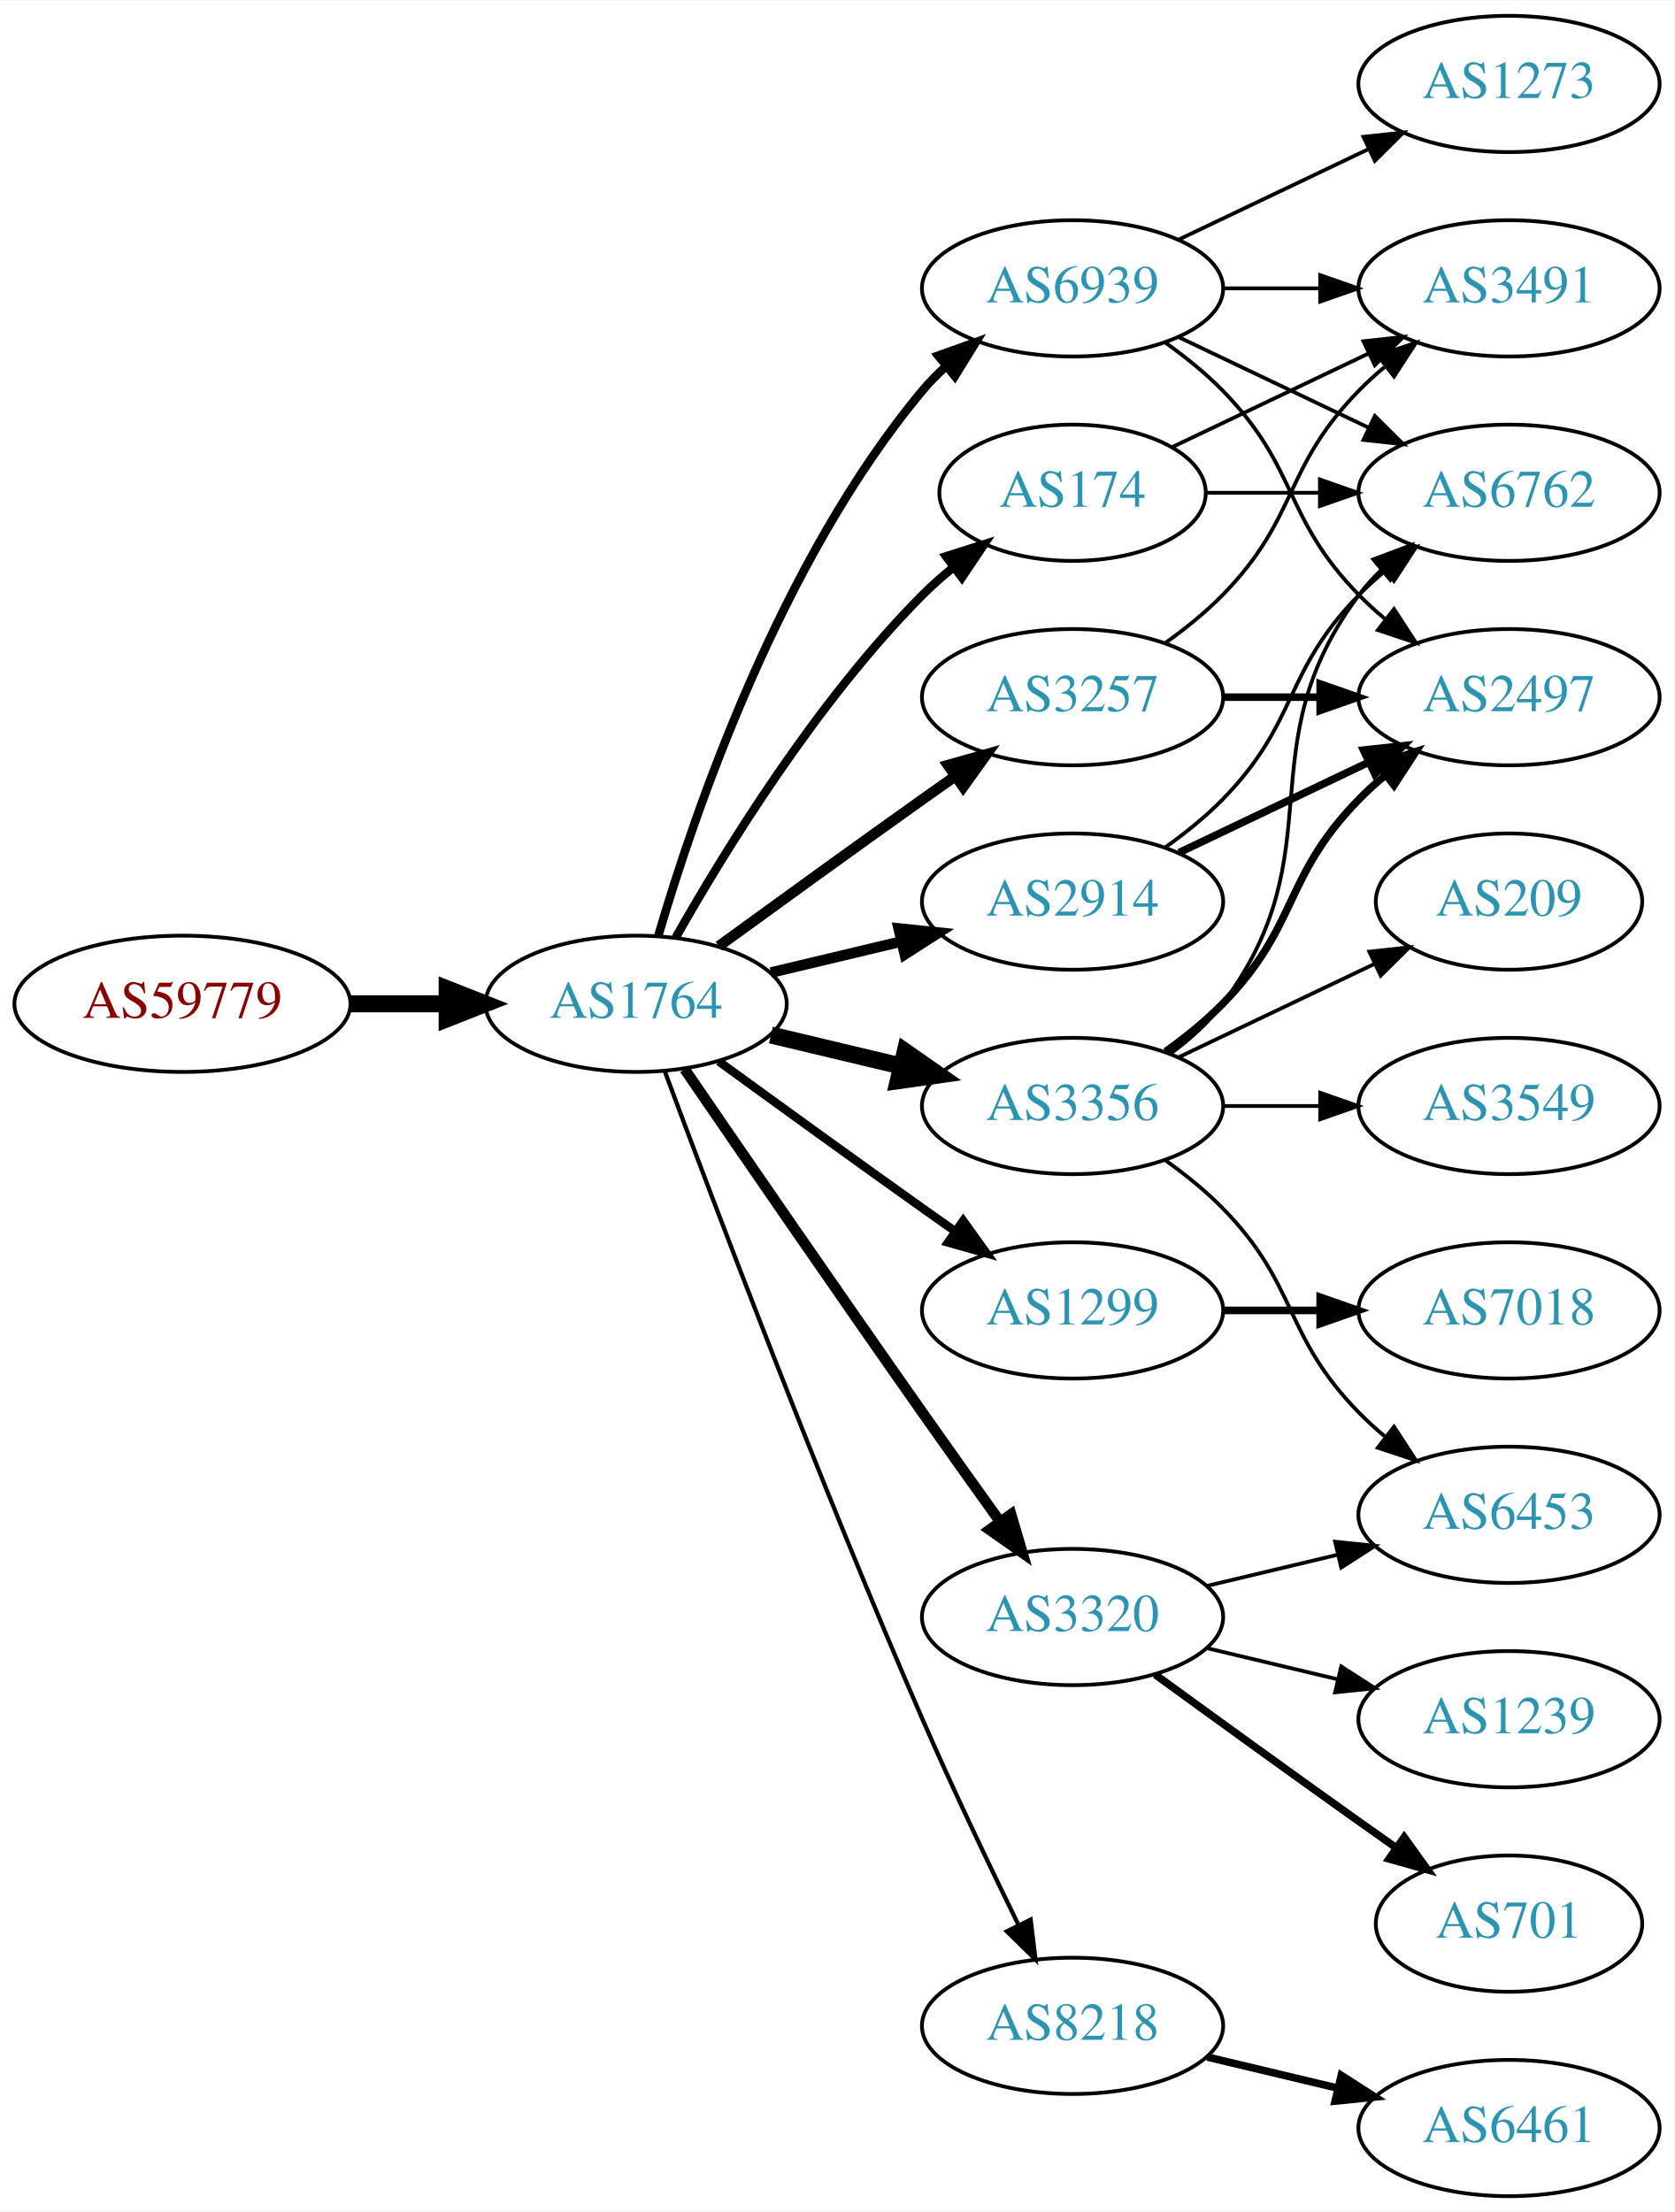
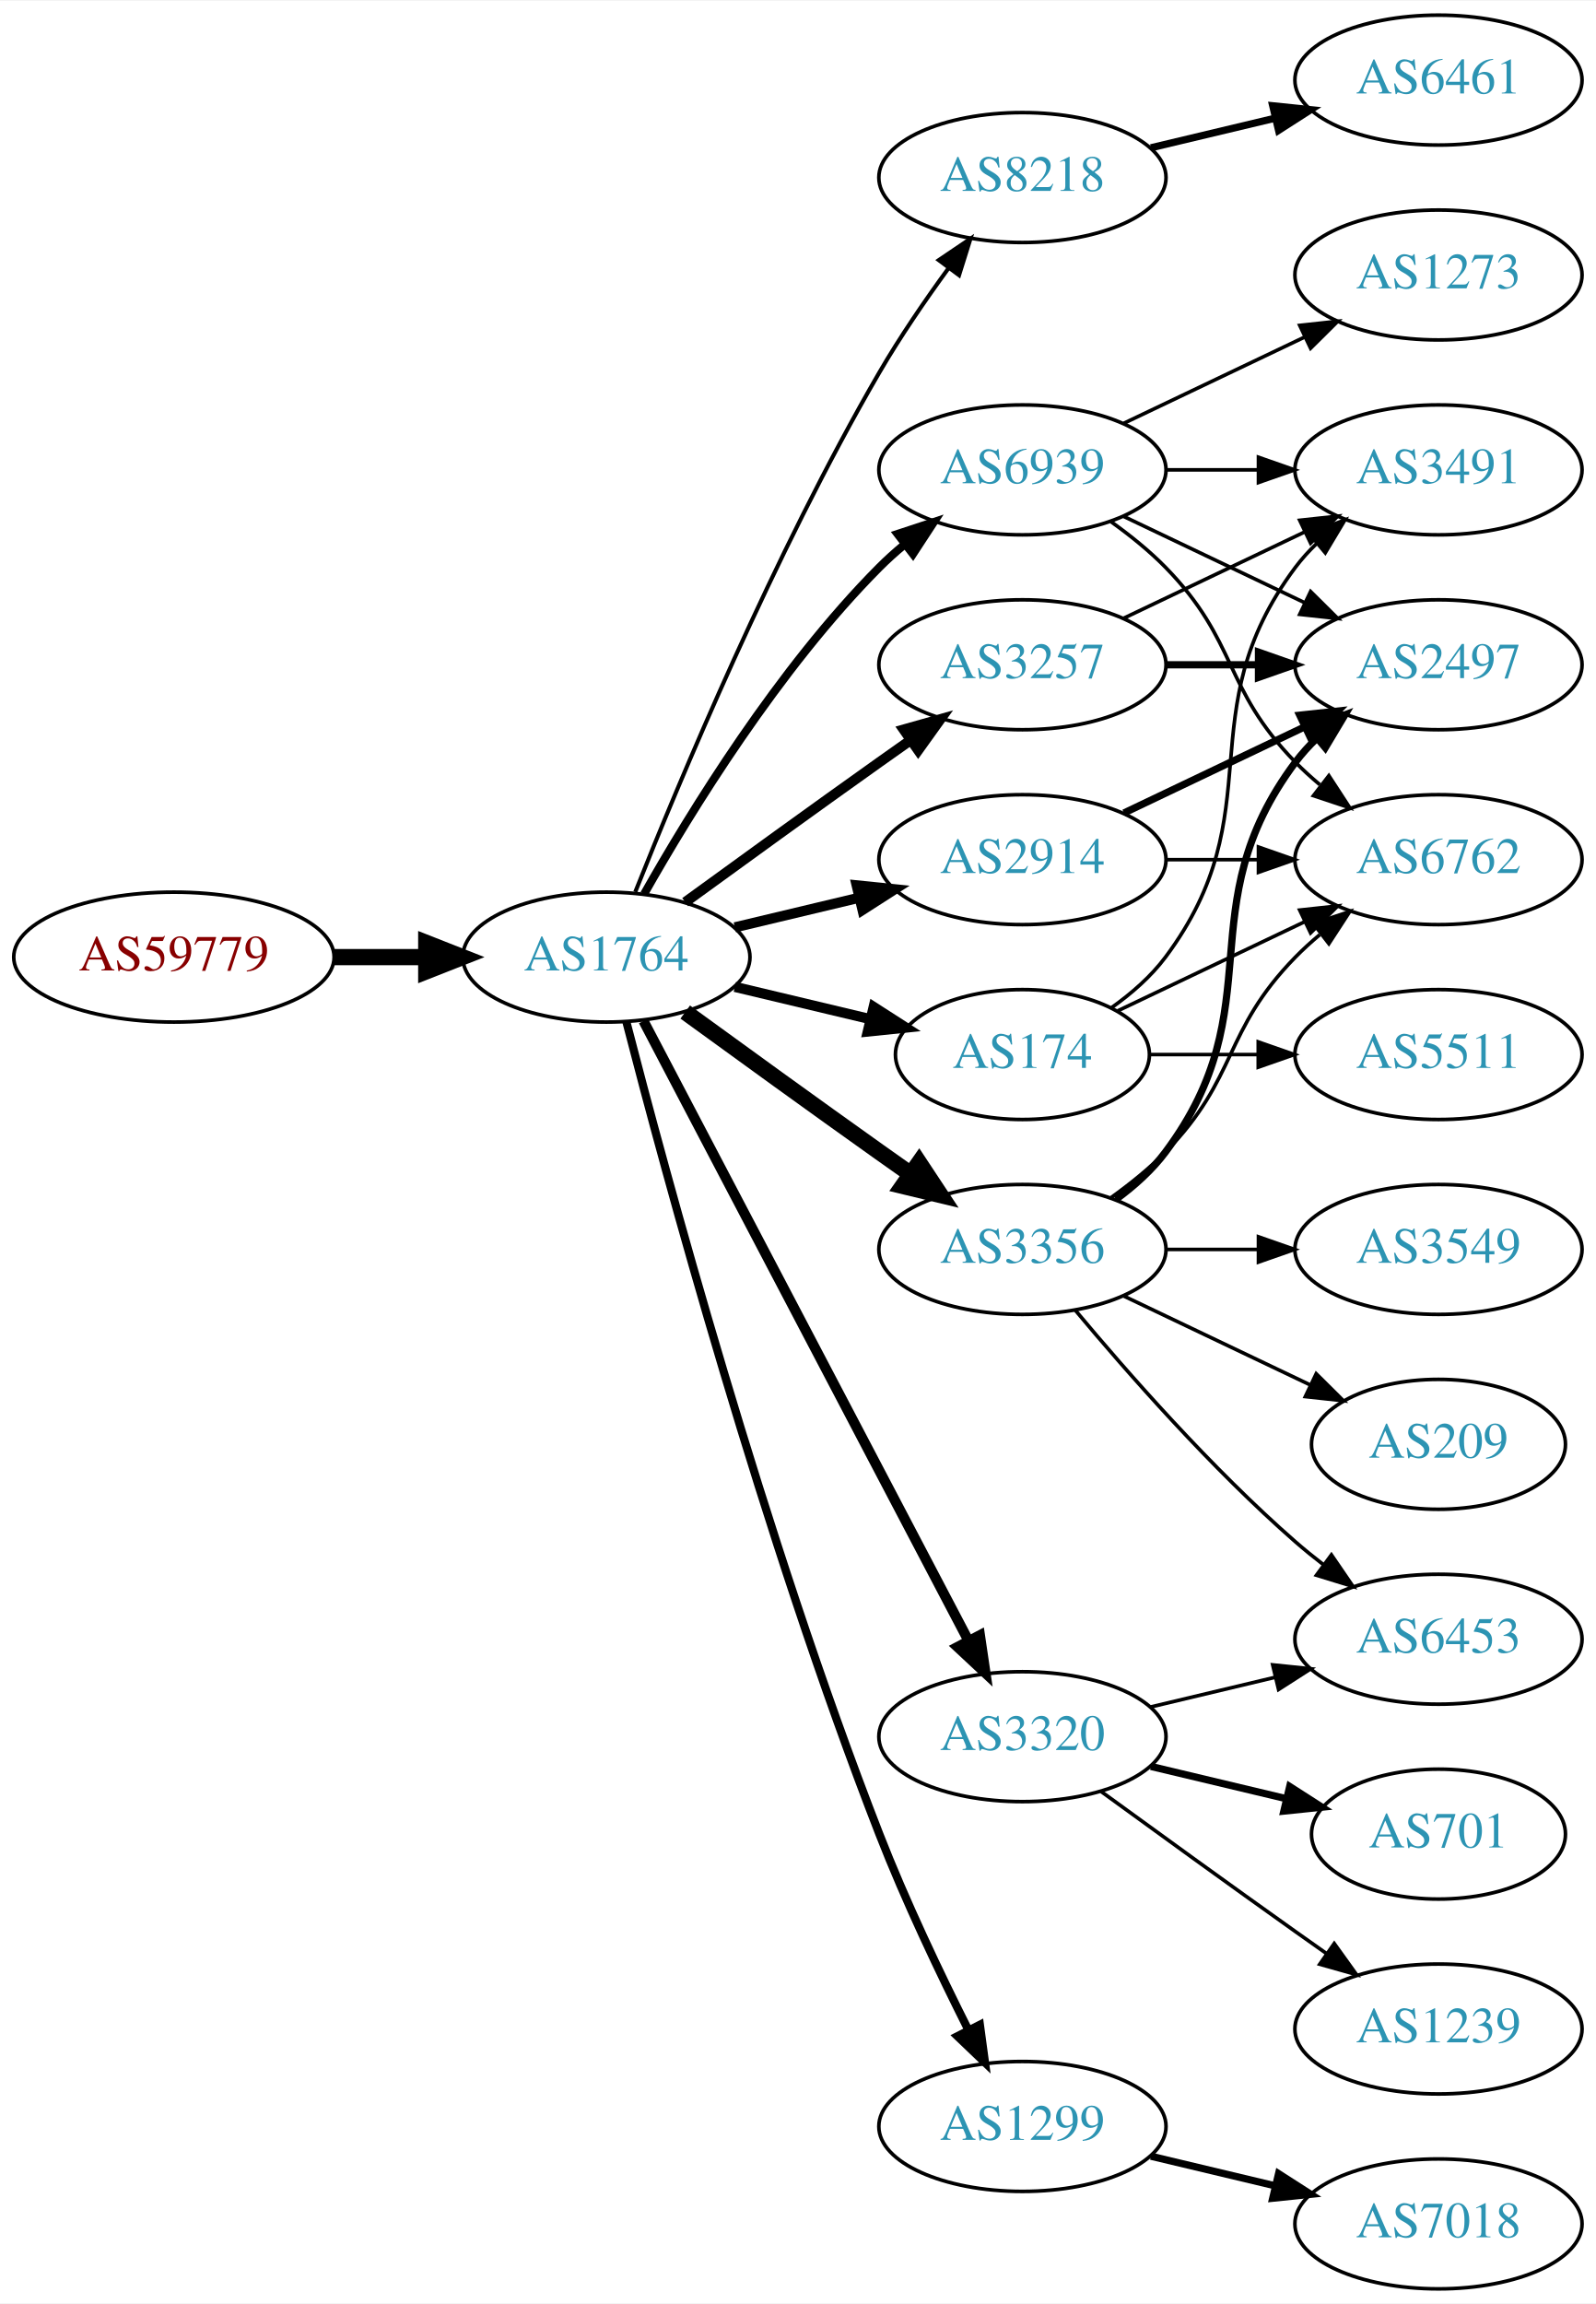
- <svg xmlns="http://www.w3.org/2000/svg" xmlns:xlink="http://www.w3.org/1999/xlink" width="442pt" height="584pt" viewBox="0.00 0.00 442.27 584.00">
-   <g id="graph0" class="graph" transform="scale(1 1) rotate(0) translate(4 580)">
-     <polygon fill="white" stroke="none" points="-4,4 -4,-580 438.271,-580 438.271,4 -4,4" />
+ <svg xmlns="http://www.w3.org/2000/svg" xmlns:xlink="http://www.w3.org/1999/xlink" width="442pt" height="638pt" viewBox="0.00 0.00 442.27 638.00">
+   <g id="graph0" class="graph" transform="scale(1 1) rotate(0) translate(4 634)">
+     <polygon fill="white" stroke="none" points="-4,4 -4,-634 438.271,-634 438.271,4 -4,4" />
    <g id="node1" class="node">
      <g id="a_node1">
        <a xlink:href="/asn/59779" xlink:title="AS59779 ~ Ixolit GmbH [AT]">
-           <ellipse fill="#ffffff" stroke="black" cx="44.196" cy="-315" rx="44.393" ry="18" />
-           <text text-anchor="middle" x="44.196" y="-311.3" font-family="Times,serif" font-size="14.00" fill="#880000">AS59779</text>
+           <ellipse fill="#ffffff" stroke="black" cx="44.196" cy="-369" rx="44.393" ry="18" />
+           <text text-anchor="middle" x="44.196" y="-365.3" font-family="Times,serif" font-size="14.00" fill="#880000">AS59779</text>
        </a>
      </g>
    </g>
    <g id="node2" class="node">
      <g id="a_node2">
        <a xlink:href="/asn/1764" xlink:title="AS1764 ~ NEXTLAYER-AS [AT]">
-           <ellipse fill="#ffffff" stroke="black" cx="164.039" cy="-315" rx="39.794" ry="18" />
-           <text text-anchor="middle" x="164.039" y="-311.3" font-family="Times,serif" font-size="14.00" fill="#2c94b3">AS1764</text>
+           <ellipse fill="#ffffff" stroke="black" cx="164.039" cy="-369" rx="39.794" ry="18" />
+           <text text-anchor="middle" x="164.039" y="-365.3" font-family="Times,serif" font-size="14.00" fill="#2c94b3">AS1764</text>
        </a>
      </g>
    </g>
    <g id="edge1" class="edge">
-       <path fill="none" stroke="black" stroke-width="4.5" d="M88.407,-315C96.72,-315 105.482,-315 113.965,-315" />
-       <polygon fill="black" stroke="black" stroke-width="4.5" points="114.123,-318.938 124.123,-315 114.123,-311.063 114.123,-318.938" />
+       <path fill="none" stroke="black" stroke-width="4.5" d="M88.407,-369C96.72,-369 105.482,-369 113.965,-369" />
+       <polygon fill="black" stroke="black" stroke-width="4.5" points="114.123,-372.938 124.123,-369 114.123,-365.063 114.123,-372.938" />
    </g>
    <g id="node3" class="node">
      <g id="a_node3">
-         <a xlink:href="/asn/174" xlink:title="AS174 ~ Cogent Communications [US]">
-           <ellipse fill="#ffffff" stroke="black" cx="279.332" cy="-450" rx="35.194" ry="18" />
-           <text text-anchor="middle" x="279.332" y="-446.3" font-family="Times,serif" font-size="14.00" fill="#2c94b3">AS174</text>
+         <a xlink:href="/asn/8218" xlink:title="AS8218 ~ legacy Neotelecoms [FR]">
+           <ellipse fill="#ffffff" stroke="black" cx="279.332" cy="-585" rx="39.794" ry="18" />
+           <text text-anchor="middle" x="279.332" y="-581.3" font-family="Times,serif" font-size="14.00" fill="#2c94b3">AS8218</text>
        </a>
      </g>
    </g>
    <g id="edge2" class="edge">
-       <path fill="none" stroke="black" stroke-width="2.25" d="M174.498,-332.49C187.28,-355.096 211.712,-394.886 239.685,-423 242.185,-425.513 244.946,-427.949 247.807,-430.261" />
-       <polygon fill="black" stroke="black" stroke-width="2.25" points="245.905,-433.21 256.004,-436.413 250.108,-427.611 245.905,-433.21" />
+       <path fill="none" stroke="black" stroke-width="1.125" d="M172.042,-387.051C184.169,-417.57 210.587,-480.933 239.685,-531 245.392,-540.819 252.43,-551.078 258.929,-559.984" />
+       <polygon fill="black" stroke="black" stroke-width="1.125" points="256.155,-562.119 264.934,-568.05 261.77,-557.938 256.155,-562.119" />
    </g>
    <g id="node4" class="node">
      <g id="a_node4">
-         <a xlink:href="/asn/2914" xlink:title="AS2914 ~ NTT America, Inc. [US]">
-           <ellipse fill="#ffffff" stroke="black" cx="279.332" cy="-342" rx="39.794" ry="18" />
-           <text text-anchor="middle" x="279.332" y="-338.3" font-family="Times,serif" font-size="14.00" fill="#2c94b3">AS2914</text>
+         <a xlink:href="/asn/3257" xlink:title="AS3257 ~ GTT [DE]">
+           <ellipse fill="#ffffff" stroke="black" cx="279.332" cy="-450" rx="39.794" ry="18" />
+           <text text-anchor="middle" x="279.332" y="-446.3" font-family="Times,serif" font-size="14.00" fill="#2c94b3">AS3257</text>
        </a>
      </g>
    </g>
    <g id="edge3" class="edge">
-       <path fill="none" stroke="black" stroke-width="2.812" d="M199.646,-323.248C210.517,-325.838 222.671,-328.735 234.114,-331.462" />
-       <polygon fill="black" stroke="black" stroke-width="2.812" points="233.397,-334.889 243.936,-333.803 235.02,-328.08 233.397,-334.889" />
+       <path fill="none" stroke="black" stroke-width="2.812" d="M185.887,-384.222C200.821,-395.091 221.435,-410.025 239.685,-423 242.506,-425.005 245.449,-427.085 248.397,-429.159" />
+       <polygon fill="black" stroke="black" stroke-width="2.812" points="246.424,-432.05 256.621,-434.926 250.443,-426.319 246.424,-432.05" />
    </g>
    <g id="node5" class="node">
      <g id="a_node5">
        <a xlink:href="/asn/3356" xlink:title="AS3356 ~ Level 3 Parent, LLC [US]">
          <ellipse fill="#ffffff" stroke="black" cx="279.332" cy="-288" rx="39.794" ry="18" />
          <text text-anchor="middle" x="279.332" y="-284.3" font-family="Times,serif" font-size="14.00" fill="#2c94b3">AS3356</text>
        </a>
      </g>
    </g>
    <g id="edge4" class="edge">
-       <path fill="none" stroke="black" stroke-width="4.5" d="M199.646,-306.752C210.517,-304.162 222.671,-301.265 234.114,-298.538" />
-       <polygon fill="black" stroke="black" stroke-width="4.5" points="235.122,-302.346 243.936,-296.197 233.296,-294.685 235.122,-302.346" />
+       <path fill="none" stroke="black" stroke-width="4.5" d="M185.887,-353.778C200.821,-342.909 221.435,-327.975 239.685,-315 242.506,-312.995 245.449,-310.915 248.397,-308.841" />
+       <polygon fill="black" stroke="black" stroke-width="4.5" points="250.694,-312.039 256.621,-303.074 246.173,-305.591 250.694,-312.039" />
    </g>
    <g id="node6" class="node">
      <g id="a_node6">
        <a xlink:href="/asn/1299" xlink:title="AS1299 ~ Telia Carrier [EU]">
-           <ellipse fill="#ffffff" stroke="black" cx="279.332" cy="-234" rx="39.794" ry="18" />
-           <text text-anchor="middle" x="279.332" y="-230.3" font-family="Times,serif" font-size="14.00" fill="#2c94b3">AS1299</text>
+           <ellipse fill="#ffffff" stroke="black" cx="279.332" cy="-45" rx="39.794" ry="18" />
+           <text text-anchor="middle" x="279.332" y="-41.3" font-family="Times,serif" font-size="14.00" fill="#2c94b3">AS1299</text>
        </a>
      </g>
    </g>
    <g id="edge5" class="edge">
-       <path fill="none" stroke="black" stroke-width="2.25" d="M185.887,-299.778C200.821,-288.909 221.435,-273.975 239.685,-261 242.506,-258.995 245.449,-256.915 248.397,-254.841" />
-       <polygon fill="black" stroke="black" stroke-width="2.25" points="250.443,-257.681 256.621,-249.074 246.424,-251.95 250.443,-257.681" />
+       <path fill="none" stroke="black" stroke-width="2.25" d="M169.591,-351.01C180.102,-310.296 207.635,-208.242 239.685,-126 246.9,-107.485 256.518,-87.316 264.353,-71.735" />
+       <polygon fill="black" stroke="black" stroke-width="2.25" points="267.544,-73.181 268.964,-62.682 261.307,-70.004 267.544,-73.181" />
    </g>
    <g id="node7" class="node">
      <g id="a_node7">
-         <a xlink:href="/asn/3257" xlink:title="AS3257 ~ GTT [DE]">
-           <ellipse fill="#ffffff" stroke="black" cx="279.332" cy="-396" rx="39.794" ry="18" />
-           <text text-anchor="middle" x="279.332" y="-392.3" font-family="Times,serif" font-size="14.00" fill="#2c94b3">AS3257</text>
-         </a>
-       </g>
-     </g>
-     <g id="edge6" class="edge">
-       <path fill="none" stroke="black" stroke-width="2.812" d="M185.887,-330.222C200.821,-341.091 221.435,-356.025 239.685,-369 242.506,-371.005 245.449,-373.085 248.397,-375.159" />
-       <polygon fill="black" stroke="black" stroke-width="2.812" points="246.424,-378.05 256.621,-380.926 250.443,-372.319 246.424,-378.05" />
-     </g>
-     <g id="node8" class="node">
-       <g id="a_node8">
        <a xlink:href="/asn/3320" xlink:title="AS3320 ~ DTAG [DE]">
          <ellipse fill="#ffffff" stroke="black" cx="279.332" cy="-153" rx="39.794" ry="18" />
          <text text-anchor="middle" x="279.332" y="-149.3" font-family="Times,serif" font-size="14.00" fill="#2c94b3">AS3320</text>
        </a>
      </g>
    </g>
+     <g id="edge6" class="edge">
+       <path fill="none" stroke="black" stroke-width="2.812" d="M174.31,-351.324C194.151,-313.495 240.829,-224.501 264.316,-179.722" />
+       <polygon fill="black" stroke="black" stroke-width="2.812" points="267.546,-181.099 269.091,-170.617 261.347,-177.848 267.546,-181.099" />
+     </g>
+     <g id="node8" class="node">
+       <g id="a_node8">
+         <a xlink:href="/asn/2914" xlink:title="AS2914 ~ NTT America, Inc. [US]">
+           <ellipse fill="#ffffff" stroke="black" cx="279.332" cy="-396" rx="39.794" ry="18" />
+           <text text-anchor="middle" x="279.332" y="-392.3" font-family="Times,serif" font-size="14.00" fill="#2c94b3">AS2914</text>
+         </a>
+       </g>
+     </g>
    <g id="edge7" class="edge">
-       <path fill="none" stroke="black" stroke-width="2.812" d="M176.846,-297.731C191.489,-276.358 217.262,-238.88 239.685,-207 246.32,-197.567 253.67,-187.261 260.164,-178.205" />
-       <polygon fill="black" stroke="black" stroke-width="2.812" points="263.085,-180.138 266.076,-169.974 257.399,-176.054 263.085,-180.138" />
+       <path fill="none" stroke="black" stroke-width="2.812" d="M199.646,-377.248C210.517,-379.838 222.671,-382.735 234.114,-385.462" />
+       <polygon fill="black" stroke="black" stroke-width="2.812" points="233.397,-388.889 243.936,-387.803 235.02,-382.08 233.397,-388.889" />
    </g>
    <g id="node9" class="node">
      <g id="a_node9">
-         <a xlink:href="/asn/8218" xlink:title="AS8218 ~ legacy Neotelecoms [FR]">
-           <ellipse fill="#ffffff" stroke="black" cx="279.332" cy="-45" rx="39.794" ry="18" />
-           <text text-anchor="middle" x="279.332" y="-41.3" font-family="Times,serif" font-size="14.00" fill="#2c94b3">AS8218</text>
+         <a xlink:href="/asn/174" xlink:title="AS174 ~ Cogent Communications [US]">
+           <ellipse fill="#ffffff" stroke="black" cx="279.332" cy="-342" rx="35.194" ry="18" />
+           <text text-anchor="middle" x="279.332" y="-338.3" font-family="Times,serif" font-size="14.00" fill="#2c94b3">AS174</text>
        </a>
      </g>
    </g>
    <g id="edge8" class="edge">
-       <path fill="none" stroke="black" stroke-width="1.125" d="M171.632,-297.113C184.176,-263.364 212.644,-188.104 239.685,-126 247.669,-107.663 257.363,-87.351 265.044,-71.654" />
-       <polygon fill="black" stroke="black" stroke-width="1.125" points="268.257,-73.053 269.534,-62.536 261.976,-69.961 268.257,-73.053" />
+       <path fill="none" stroke="black" stroke-width="2.812" d="M199.646,-360.752C211.44,-357.942 224.745,-354.771 237.013,-351.847" />
+       <polygon fill="black" stroke="black" stroke-width="2.812" points="238.101,-355.186 247.018,-349.463 236.479,-348.376 238.101,-355.186" />
    </g>
    <g id="node10" class="node">
      <g id="a_node10">
        <a xlink:href="/asn/6939" xlink:title="AS6939 ~ Hurricane Electric LLC [US]">
          <ellipse fill="#ffffff" stroke="black" cx="279.332" cy="-504" rx="39.794" ry="18" />
          <text text-anchor="middle" x="279.332" y="-500.3" font-family="Times,serif" font-size="14.00" fill="#2c94b3">AS6939</text>
        </a>
      </g>
    </g>
    <g id="edge9" class="edge">
-       <path fill="none" stroke="black" stroke-width="2.25" d="M169.913,-333.002C179.227,-364.844 202.043,-431.981 239.685,-477 241.555,-479.237 243.654,-481.374 245.88,-483.396" />
-       <polygon fill="black" stroke="black" stroke-width="2.25" points="243.823,-486.234 253.799,-489.804 248.227,-480.793 243.823,-486.234" />
+       <path fill="none" stroke="black" stroke-width="2.25" d="M174.498,-386.49C187.28,-409.096 211.712,-448.886 239.685,-477 241.796,-479.121 244.092,-481.188 246.477,-483.171" />
+       <polygon fill="black" stroke="black" stroke-width="2.25" points="244.73,-486.242 254.793,-489.556 248.993,-480.69 244.73,-486.242" />
+     </g>
+     <g id="node11" class="node">
+       <g id="a_node11">
+         <a xlink:href="/asn/6461" xlink:title="AS6461 ~ Zayo Bandwidth [US]">
+           <ellipse fill="#ffffff" stroke="black" cx="394.625" cy="-612" rx="39.794" ry="18" />
+           <text text-anchor="middle" x="394.625" y="-608.3" font-family="Times,serif" font-size="14.00" fill="#2c94b3">AS6461</text>
+         </a>
+       </g>
+     </g>
+     <g id="edge10" class="edge">
+       <path fill="none" stroke="black" stroke-width="2" d="M314.939,-593.248C325.81,-595.838 337.964,-598.735 349.407,-601.462" />
+       <polygon fill="black" stroke="black" stroke-width="2" points="348.69,-604.889 359.229,-603.803 350.313,-598.08 348.69,-604.889" />
+     </g>
+     <g id="node15" class="node">
+       <g id="a_node15">
+         <a xlink:href="/asn/2497" xlink:title="AS2497 ~ Internet Initiative Japan Inc. [JP]">
+           <ellipse fill="#ffffff" stroke="black" cx="394.625" cy="-450" rx="39.794" ry="18" />
+           <text text-anchor="middle" x="394.625" y="-446.3" font-family="Times,serif" font-size="14.00" fill="#2c94b3">AS2497</text>
+         </a>
+       </g>
+     </g>
+     <g id="edge20" class="edge">
+       <path fill="none" stroke="black" stroke-width="2" d="M319.004,-450C327.207,-450 335.971,-450 344.503,-450" />
+       <polygon fill="black" stroke="black" stroke-width="2" points="344.742,-453.5 354.742,-450 344.742,-446.5 344.742,-453.5" />
+     </g>
+     <g id="node20" class="node">
+       <g id="a_node20">
+         <a xlink:href="/asn/3491" xlink:title="AS3491 ~ PCCW Global, Inc. [US]">
+           <ellipse fill="#ffffff" stroke="black" cx="394.625" cy="-504" rx="39.794" ry="18" />
+           <text text-anchor="middle" x="394.625" y="-500.3" font-family="Times,serif" font-size="14.00" fill="#2c94b3">AS3491</text>
+         </a>
+       </g>
+     </g>
+     <g id="edge21" class="edge">
+       <path fill="none" stroke="black" d="M307.468,-462.934C322.462,-470.081 341.283,-479.052 357.506,-486.785" />
+       <polygon fill="black" stroke="black" points="356.177,-490.028 366.71,-491.171 359.188,-483.709 356.177,-490.028" />
    </g>
    <g id="node12" class="node">
      <g id="a_node12">
        <a xlink:href="/asn/6762" xlink:title="AS6762 ~ TELECOM ITALIA SPARKLE S.p.A. [IT]">
-           <ellipse fill="#ffffff" stroke="black" cx="394.625" cy="-450" rx="39.794" ry="18" />
-           <text text-anchor="middle" x="394.625" y="-446.3" font-family="Times,serif" font-size="14.00" fill="#2c94b3">AS6762</text>
-         </a>
-       </g>
-     </g>
-     <g id="edge23" class="edge">
-       <path fill="none" stroke="black" d="M314.631,-450C324.008,-450 334.358,-450 344.393,-450" />
-       <polygon fill="black" stroke="black" points="344.681,-453.5 354.681,-450 344.681,-446.5 344.681,-453.5" />
-     </g>
-     <g id="node17" class="node">
-       <g id="a_node17">
-         <a xlink:href="/asn/3491" xlink:title="AS3491 ~ PCCW Global, Inc. [US]">
-           <ellipse fill="#ffffff" stroke="black" cx="394.625" cy="-504" rx="39.794" ry="18" />
-           <text text-anchor="middle" x="394.625" y="-500.3" font-family="Times,serif" font-size="14.00" fill="#2c94b3">AS3491</text>
-         </a>
-       </g>
-     </g>
-     <g id="edge24" class="edge">
-       <path fill="none" stroke="black" d="M305.757,-462.119C321.059,-469.413 340.783,-478.814 357.665,-486.86" />
-       <polygon fill="black" stroke="black" points="356.172,-490.026 366.705,-491.169 359.184,-483.707 356.172,-490.026" />
-     </g>
-     <g id="edge19" class="edge">
-       <path fill="none" stroke="black" d="M303.926,-356.389C309.182,-360.148 314.513,-364.437 318.978,-369 339.151,-389.617 334.806,-402.383 354.978,-423 357.071,-425.139 359.354,-427.218 361.731,-429.21" />
-       <polygon fill="black" stroke="black" points="359.974,-432.275 370.031,-435.611 364.249,-426.732 359.974,-432.275" />
+           <ellipse fill="#ffffff" stroke="black" cx="394.625" cy="-396" rx="39.794" ry="18" />
+           <text text-anchor="middle" x="394.625" y="-392.3" font-family="Times,serif" font-size="14.00" fill="#2c94b3">AS6762</text>
+         </a>
+       </g>
+     </g>
+     <g id="edge11" class="edge">
+       <path fill="none" stroke="black" d="M303.926,-302.389C309.182,-306.148 314.513,-310.437 318.978,-315 339.151,-335.617 334.806,-348.383 354.978,-369 357.071,-371.139 359.354,-373.218 361.731,-375.21" />
+       <polygon fill="black" stroke="black" points="359.974,-378.275 370.031,-381.611 364.249,-372.732 359.974,-378.275" />
    </g>
    <g id="node13" class="node">
      <g id="a_node13">
-         <a xlink:href="/asn/2497" xlink:title="AS2497 ~ Internet Initiative Japan Inc. [JP]">
-           <ellipse fill="#ffffff" stroke="black" cx="394.625" cy="-396" rx="39.794" ry="18" />
-           <text text-anchor="middle" x="394.625" y="-392.3" font-family="Times,serif" font-size="14.00" fill="#2c94b3">AS2497</text>
-         </a>
-       </g>
-     </g>
-     <g id="edge18" class="edge">
-       <path fill="none" stroke="black" stroke-width="2" d="M307.468,-354.934C322.462,-362.081 341.283,-371.052 357.506,-378.785" />
-       <polygon fill="black" stroke="black" stroke-width="2" points="356.177,-382.028 366.71,-383.171 359.188,-375.709 356.177,-382.028" />
-     </g>
-     <g id="node11" class="node">
-       <g id="a_node11">
+         <a xlink:href="/asn/6453" xlink:title="AS6453 ~ TATA COMMUNICATIONS (AMERICA) INC [US]">
+           <ellipse fill="#ffffff" stroke="black" cx="394.625" cy="-180" rx="39.794" ry="18" />
+           <text text-anchor="middle" x="394.625" y="-176.3" font-family="Times,serif" font-size="14.00" fill="#2c94b3">AS6453</text>
+         </a>
+       </g>
+     </g>
+     <g id="edge12" class="edge">
+       <path fill="none" stroke="black" d="M293.962,-271.183C308.244,-254.071 331.791,-227.255 354.978,-207 357.444,-204.846 360.082,-202.706 362.78,-200.628" />
+       <polygon fill="black" stroke="black" points="364.953,-203.375 370.934,-194.63 360.805,-197.736 364.953,-203.375" />
+     </g>
+     <g id="node14" class="node">
+       <g id="a_node14">
        <a xlink:href="/asn/3549" xlink:title="AS3549 ~ Level 3 Parent, LLC [US]">
          <ellipse fill="#ffffff" stroke="black" cx="394.625" cy="-288" rx="39.794" ry="18" />
          <text text-anchor="middle" x="394.625" y="-284.3" font-family="Times,serif" font-size="14.00" fill="#2c94b3">AS3549</text>
        </a>
      </g>
    </g>
-     <g id="edge10" class="edge">
+     <g id="edge13" class="edge">
      <path fill="none" stroke="black" d="M319.004,-288C327.207,-288 335.971,-288 344.503,-288" />
      <polygon fill="black" stroke="black" points="344.742,-291.5 354.742,-288 344.742,-284.5 344.742,-291.5" />
    </g>
-     <g id="edge11" class="edge">
-       <path fill="none" stroke="black" d="M305.262,-301.882C310.338,-305.611 315.256,-310.016 318.978,-315 349.249,-355.542 324.707,-382.458 354.978,-423 356.723,-425.336 358.73,-427.545 360.893,-429.617" />
-       <polygon fill="black" stroke="black" points="358.771,-432.405 368.694,-436.118 363.253,-427.027 358.771,-432.405" />
-     </g>
-     <g id="edge12" class="edge">
-       <path fill="none" stroke="black" stroke-width="2" d="M303.926,-302.389C309.182,-306.148 314.513,-310.437 318.978,-315 339.151,-335.617 334.806,-348.383 354.978,-369 357.071,-371.139 359.354,-373.218 361.731,-375.21" />
-       <polygon fill="black" stroke="black" stroke-width="2" points="359.974,-378.275 370.031,-381.611 364.249,-372.732 359.974,-378.275" />
-     </g>
-     <g id="node14" class="node">
-       <g id="a_node14">
-         <a xlink:href="/asn/6453" xlink:title="AS6453 ~ TATA COMMUNICATIONS (AMERICA) INC [US]">
-           <ellipse fill="#ffffff" stroke="black" cx="394.625" cy="-180" rx="39.794" ry="18" />
-           <text text-anchor="middle" x="394.625" y="-176.3" font-family="Times,serif" font-size="14.00" fill="#2c94b3">AS6453</text>
-         </a>
-       </g>
-     </g>
-     <g id="edge13" class="edge">
-       <path fill="none" stroke="black" d="M303.926,-273.611C309.182,-269.852 314.513,-265.563 318.978,-261 339.151,-240.383 334.806,-227.617 354.978,-207 357.071,-204.861 359.354,-202.782 361.731,-200.79" />
-       <polygon fill="black" stroke="black" points="364.249,-203.268 370.031,-194.389 359.974,-197.725 364.249,-203.268" />
-     </g>
-     <g id="node15" class="node">
-       <g id="a_node15">
-         <a xlink:href="/asn/209" xlink:title="AS209 ~ CenturyLink Communications, LLC [US]">
-           <ellipse fill="#ffffff" stroke="black" cx="394.625" cy="-342" rx="35.194" ry="18" />
-           <text text-anchor="middle" x="394.625" y="-338.3" font-family="Times,serif" font-size="14.00" fill="#2c94b3">AS209</text>
-         </a>
-       </g>
-     </g>
    <g id="edge14" class="edge">
-       <path fill="none" stroke="black" d="M307.468,-300.934C322.9,-308.29 342.385,-317.577 358.92,-325.459" />
-       <polygon fill="black" stroke="black" points="357.729,-328.768 368.262,-329.911 360.741,-322.449 357.729,-328.768" />
+       <path fill="none" stroke="black" stroke-width="2" d="M305.262,-301.882C310.338,-305.611 315.256,-310.016 318.978,-315 349.249,-355.542 324.707,-382.458 354.978,-423 356.723,-425.336 358.73,-427.545 360.893,-429.617" />
+       <polygon fill="black" stroke="black" stroke-width="2" points="358.771,-432.405 368.694,-436.118 363.253,-427.027 358.771,-432.405" />
    </g>
    <g id="node16" class="node">
      <g id="a_node16">
+         <a xlink:href="/asn/209" xlink:title="AS209 ~ CenturyLink Communications, LLC [US]">
+           <ellipse fill="#ffffff" stroke="black" cx="394.625" cy="-234" rx="35.194" ry="18" />
+           <text text-anchor="middle" x="394.625" y="-230.3" font-family="Times,serif" font-size="14.00" fill="#2c94b3">AS209</text>
+         </a>
+       </g>
+     </g>
+     <g id="edge15" class="edge">
+       <path fill="none" stroke="black" d="M307.468,-275.066C322.9,-267.71 342.385,-258.423 358.92,-250.541" />
+       <polygon fill="black" stroke="black" points="360.741,-253.551 368.262,-246.089 357.729,-247.232 360.741,-253.551" />
+     </g>
+     <g id="node17" class="node">
+       <g id="a_node17">
        <a xlink:href="/asn/7018" xlink:title="AS7018 ~ AT&amp;T Services, Inc. [US]">
-           <ellipse fill="#ffffff" stroke="black" cx="394.625" cy="-234" rx="39.794" ry="18" />
-           <text text-anchor="middle" x="394.625" y="-230.3" font-family="Times,serif" font-size="14.00" fill="#2c94b3">AS7018</text>
-         </a>
-       </g>
-     </g>
-     <g id="edge15" class="edge">
-       <path fill="none" stroke="black" stroke-width="2" d="M319.004,-234C327.207,-234 335.971,-234 344.503,-234" />
-       <polygon fill="black" stroke="black" stroke-width="2" points="344.742,-237.5 354.742,-234 344.742,-230.5 344.742,-237.5" />
-     </g>
-     <g id="edge17" class="edge">
-       <path fill="none" stroke="black" stroke-width="2" d="M319.004,-396C327.207,-396 335.971,-396 344.503,-396" />
-       <polygon fill="black" stroke="black" stroke-width="2" points="344.742,-399.5 354.742,-396 344.742,-392.5 344.742,-399.5" />
+           <ellipse fill="#ffffff" stroke="black" cx="394.625" cy="-18" rx="39.794" ry="18" />
+           <text text-anchor="middle" x="394.625" y="-14.3" font-family="Times,serif" font-size="14.00" fill="#2c94b3">AS7018</text>
+         </a>
+       </g>
    </g>
    <g id="edge16" class="edge">
-       <path fill="none" stroke="black" d="M303.926,-410.389C309.182,-414.148 314.513,-418.437 318.978,-423 339.151,-443.617 334.806,-456.383 354.978,-477 357.071,-479.139 359.354,-481.218 361.731,-483.21" />
-       <polygon fill="black" stroke="black" points="359.974,-486.275 370.031,-489.611 364.249,-480.732 359.974,-486.275" />
-     </g>
-     <g id="edge22" class="edge">
+       <path fill="none" stroke="black" stroke-width="2" d="M314.939,-36.752C325.81,-34.162 337.964,-31.265 349.407,-28.538" />
+       <polygon fill="black" stroke="black" stroke-width="2" points="350.313,-31.92 359.229,-26.197 348.69,-25.111 350.313,-31.92" />
+     </g>
+     <g id="edge19" class="edge">
      <path fill="none" stroke="black" d="M314.939,-161.248C325.81,-163.838 337.964,-166.735 349.407,-169.462" />
      <polygon fill="black" stroke="black" points="348.69,-172.889 359.229,-171.803 350.313,-166.08 348.69,-172.889" />
    </g>
    <g id="node18" class="node">
      <g id="a_node18">
        <a xlink:href="/asn/701" xlink:title="AS701 ~ UUNET [US]">
-           <ellipse fill="#ffffff" stroke="black" cx="394.625" cy="-72" rx="35.194" ry="18" />
-           <text text-anchor="middle" x="394.625" y="-68.3" font-family="Times,serif" font-size="14.00" fill="#2c94b3">AS701</text>
-         </a>
-       </g>
-     </g>
-     <g id="edge20" class="edge">
-       <path fill="none" stroke="black" stroke-width="2" d="M301.18,-137.778C316.114,-126.909 336.727,-111.975 354.978,-99 358.188,-96.718 361.557,-94.339 364.912,-91.982" />
-       <polygon fill="black" stroke="black" stroke-width="2" points="366.94,-94.834 373.123,-86.23 362.924,-89.101 366.94,-94.834" />
+           <ellipse fill="#ffffff" stroke="black" cx="394.625" cy="-126" rx="35.194" ry="18" />
+           <text text-anchor="middle" x="394.625" y="-122.3" font-family="Times,serif" font-size="14.00" fill="#2c94b3">AS701</text>
+         </a>
+       </g>
+     </g>
+     <g id="edge17" class="edge">
+       <path fill="none" stroke="black" stroke-width="2" d="M314.939,-144.752C326.733,-141.942 340.038,-138.771 352.306,-135.847" />
+       <polygon fill="black" stroke="black" stroke-width="2" points="353.394,-139.186 362.311,-133.463 351.772,-132.376 353.394,-139.186" />
    </g>
    <g id="node19" class="node">
      <g id="a_node19">
        <a xlink:href="/asn/1239" xlink:title="AS1239 ~ Sprint [US]">
-           <ellipse fill="#ffffff" stroke="black" cx="394.625" cy="-126" rx="39.794" ry="18" />
-           <text text-anchor="middle" x="394.625" y="-122.3" font-family="Times,serif" font-size="14.00" fill="#2c94b3">AS1239</text>
-         </a>
-       </g>
-     </g>
-     <g id="edge21" class="edge">
-       <path fill="none" stroke="black" d="M314.939,-144.752C325.81,-142.162 337.964,-139.265 349.407,-136.538" />
-       <polygon fill="black" stroke="black" points="350.313,-139.92 359.229,-134.197 348.69,-133.111 350.313,-139.92" />
-     </g>
-     <g id="node20" class="node">
-       <g id="a_node20">
-         <a xlink:href="/asn/6461" xlink:title="AS6461 ~ Zayo Bandwidth [US]">
-           <ellipse fill="#ffffff" stroke="black" cx="394.625" cy="-18" rx="39.794" ry="18" />
-           <text text-anchor="middle" x="394.625" y="-14.3" font-family="Times,serif" font-size="14.00" fill="#2c94b3">AS6461</text>
-         </a>
-       </g>
+           <ellipse fill="#ffffff" stroke="black" cx="394.625" cy="-72" rx="39.794" ry="18" />
+           <text text-anchor="middle" x="394.625" y="-68.3" font-family="Times,serif" font-size="14.00" fill="#2c94b3">AS1239</text>
+         </a>
+       </g>
+     </g>
+     <g id="edge18" class="edge">
+       <path fill="none" stroke="black" d="M301.18,-137.778C316.114,-126.909 336.727,-111.975 354.978,-99 357.799,-96.995 360.742,-94.915 363.69,-92.841" />
+       <polygon fill="black" stroke="black" points="365.736,-95.681 371.914,-87.074 361.717,-89.95 365.736,-95.681" />
+     </g>
+     <g id="edge23" class="edge">
+       <path fill="none" stroke="black" d="M319.004,-396C327.207,-396 335.971,-396 344.503,-396" />
+       <polygon fill="black" stroke="black" points="344.742,-399.5 354.742,-396 344.742,-392.5 344.742,-399.5" />
+     </g>
+     <g id="edge22" class="edge">
+       <path fill="none" stroke="black" stroke-width="2" d="M307.468,-408.934C322.462,-416.081 341.283,-425.052 357.506,-432.785" />
+       <polygon fill="black" stroke="black" stroke-width="2" points="356.177,-436.028 366.71,-437.171 359.188,-429.709 356.177,-436.028" />
    </g>
    <g id="edge25" class="edge">
-       <path fill="none" stroke="black" stroke-width="2" d="M314.939,-36.752C325.81,-34.162 337.964,-31.265 349.407,-28.538" />
-       <polygon fill="black" stroke="black" stroke-width="2" points="350.313,-31.92 359.229,-26.197 348.69,-25.111 350.313,-31.92" />
-     </g>
-     <g id="edge28" class="edge">
+       <path fill="none" stroke="black" d="M305.757,-354.119C321.059,-361.413 340.783,-370.814 357.665,-378.86" />
+       <polygon fill="black" stroke="black" points="356.172,-382.026 366.705,-383.169 359.184,-375.707 356.172,-382.026" />
+     </g>
+     <g id="edge24" class="edge">
+       <path fill="none" stroke="black" d="M304.058,-355.011C309.555,-358.919 314.963,-363.622 318.978,-369 349.249,-409.542 324.707,-436.458 354.978,-477 356.723,-479.336 358.73,-481.545 360.893,-483.617" />
+       <polygon fill="black" stroke="black" points="358.771,-486.405 368.694,-490.118 363.253,-481.027 358.771,-486.405" />
+     </g>
+     <g id="node21" class="node">
+       <g id="a_node21">
+         <a xlink:href="/asn/5511" xlink:title="AS5511 ~ Orange S.A. [FR]">
+           <ellipse fill="#ffffff" stroke="black" cx="394.625" cy="-342" rx="39.794" ry="18" />
+           <text text-anchor="middle" x="394.625" y="-338.3" font-family="Times,serif" font-size="14.00" fill="#2c94b3">AS5511</text>
+         </a>
+       </g>
+     </g>
+     <g id="edge26" class="edge">
+       <path fill="none" stroke="black" d="M314.631,-342C324.008,-342 334.358,-342 344.393,-342" />
+       <polygon fill="black" stroke="black" points="344.681,-345.5 354.681,-342 344.681,-338.5 344.681,-345.5" />
+     </g>
+     <g id="edge30" class="edge">
+       <path fill="none" stroke="black" d="M303.926,-489.611C309.182,-485.852 314.513,-481.563 318.978,-477 339.151,-456.383 334.806,-443.617 354.978,-423 357.071,-420.861 359.354,-418.782 361.731,-416.79" />
+       <polygon fill="black" stroke="black" points="364.249,-419.268 370.031,-410.389 359.974,-413.725 364.249,-419.268" />
+     </g>
+     <g id="edge27" class="edge">
      <path fill="none" stroke="black" d="M307.468,-491.066C322.462,-483.919 341.283,-474.948 357.506,-467.215" />
      <polygon fill="black" stroke="black" points="359.188,-470.291 366.71,-462.829 356.177,-463.972 359.188,-470.291" />
    </g>
    <g id="edge29" class="edge">
-       <path fill="none" stroke="black" d="M303.926,-489.611C309.182,-485.852 314.513,-481.563 318.978,-477 339.151,-456.383 334.806,-443.617 354.978,-423 357.071,-420.861 359.354,-418.782 361.731,-416.79" />
-       <polygon fill="black" stroke="black" points="364.249,-419.268 370.031,-410.389 359.974,-413.725 364.249,-419.268" />
-     </g>
-     <g id="edge27" class="edge">
      <path fill="none" stroke="black" d="M319.004,-504C327.207,-504 335.971,-504 344.503,-504" />
      <polygon fill="black" stroke="black" points="344.742,-507.5 354.742,-504 344.742,-500.5 344.742,-507.5" />
    </g>
-     <g id="node21" class="node">
-       <g id="a_node21">
+     <g id="node22" class="node">
+       <g id="a_node22">
        <a xlink:href="/asn/1273" xlink:title="AS1273 ~ Vodafone Group PLC [EU]">
          <ellipse fill="#ffffff" stroke="black" cx="394.625" cy="-558" rx="39.794" ry="18" />
          <text text-anchor="middle" x="394.625" y="-554.3" font-family="Times,serif" font-size="14.00" fill="#2c94b3">AS1273</text>
        </a>
      </g>
    </g>
-     <g id="edge26" class="edge">
+     <g id="edge28" class="edge">
      <path fill="none" stroke="black" d="M307.468,-516.934C322.462,-524.081 341.283,-533.052 357.506,-540.785" />
      <polygon fill="black" stroke="black" points="356.177,-544.028 366.71,-545.171 359.188,-537.709 356.177,-544.028" />
    </g>
  </g>
</svg>
